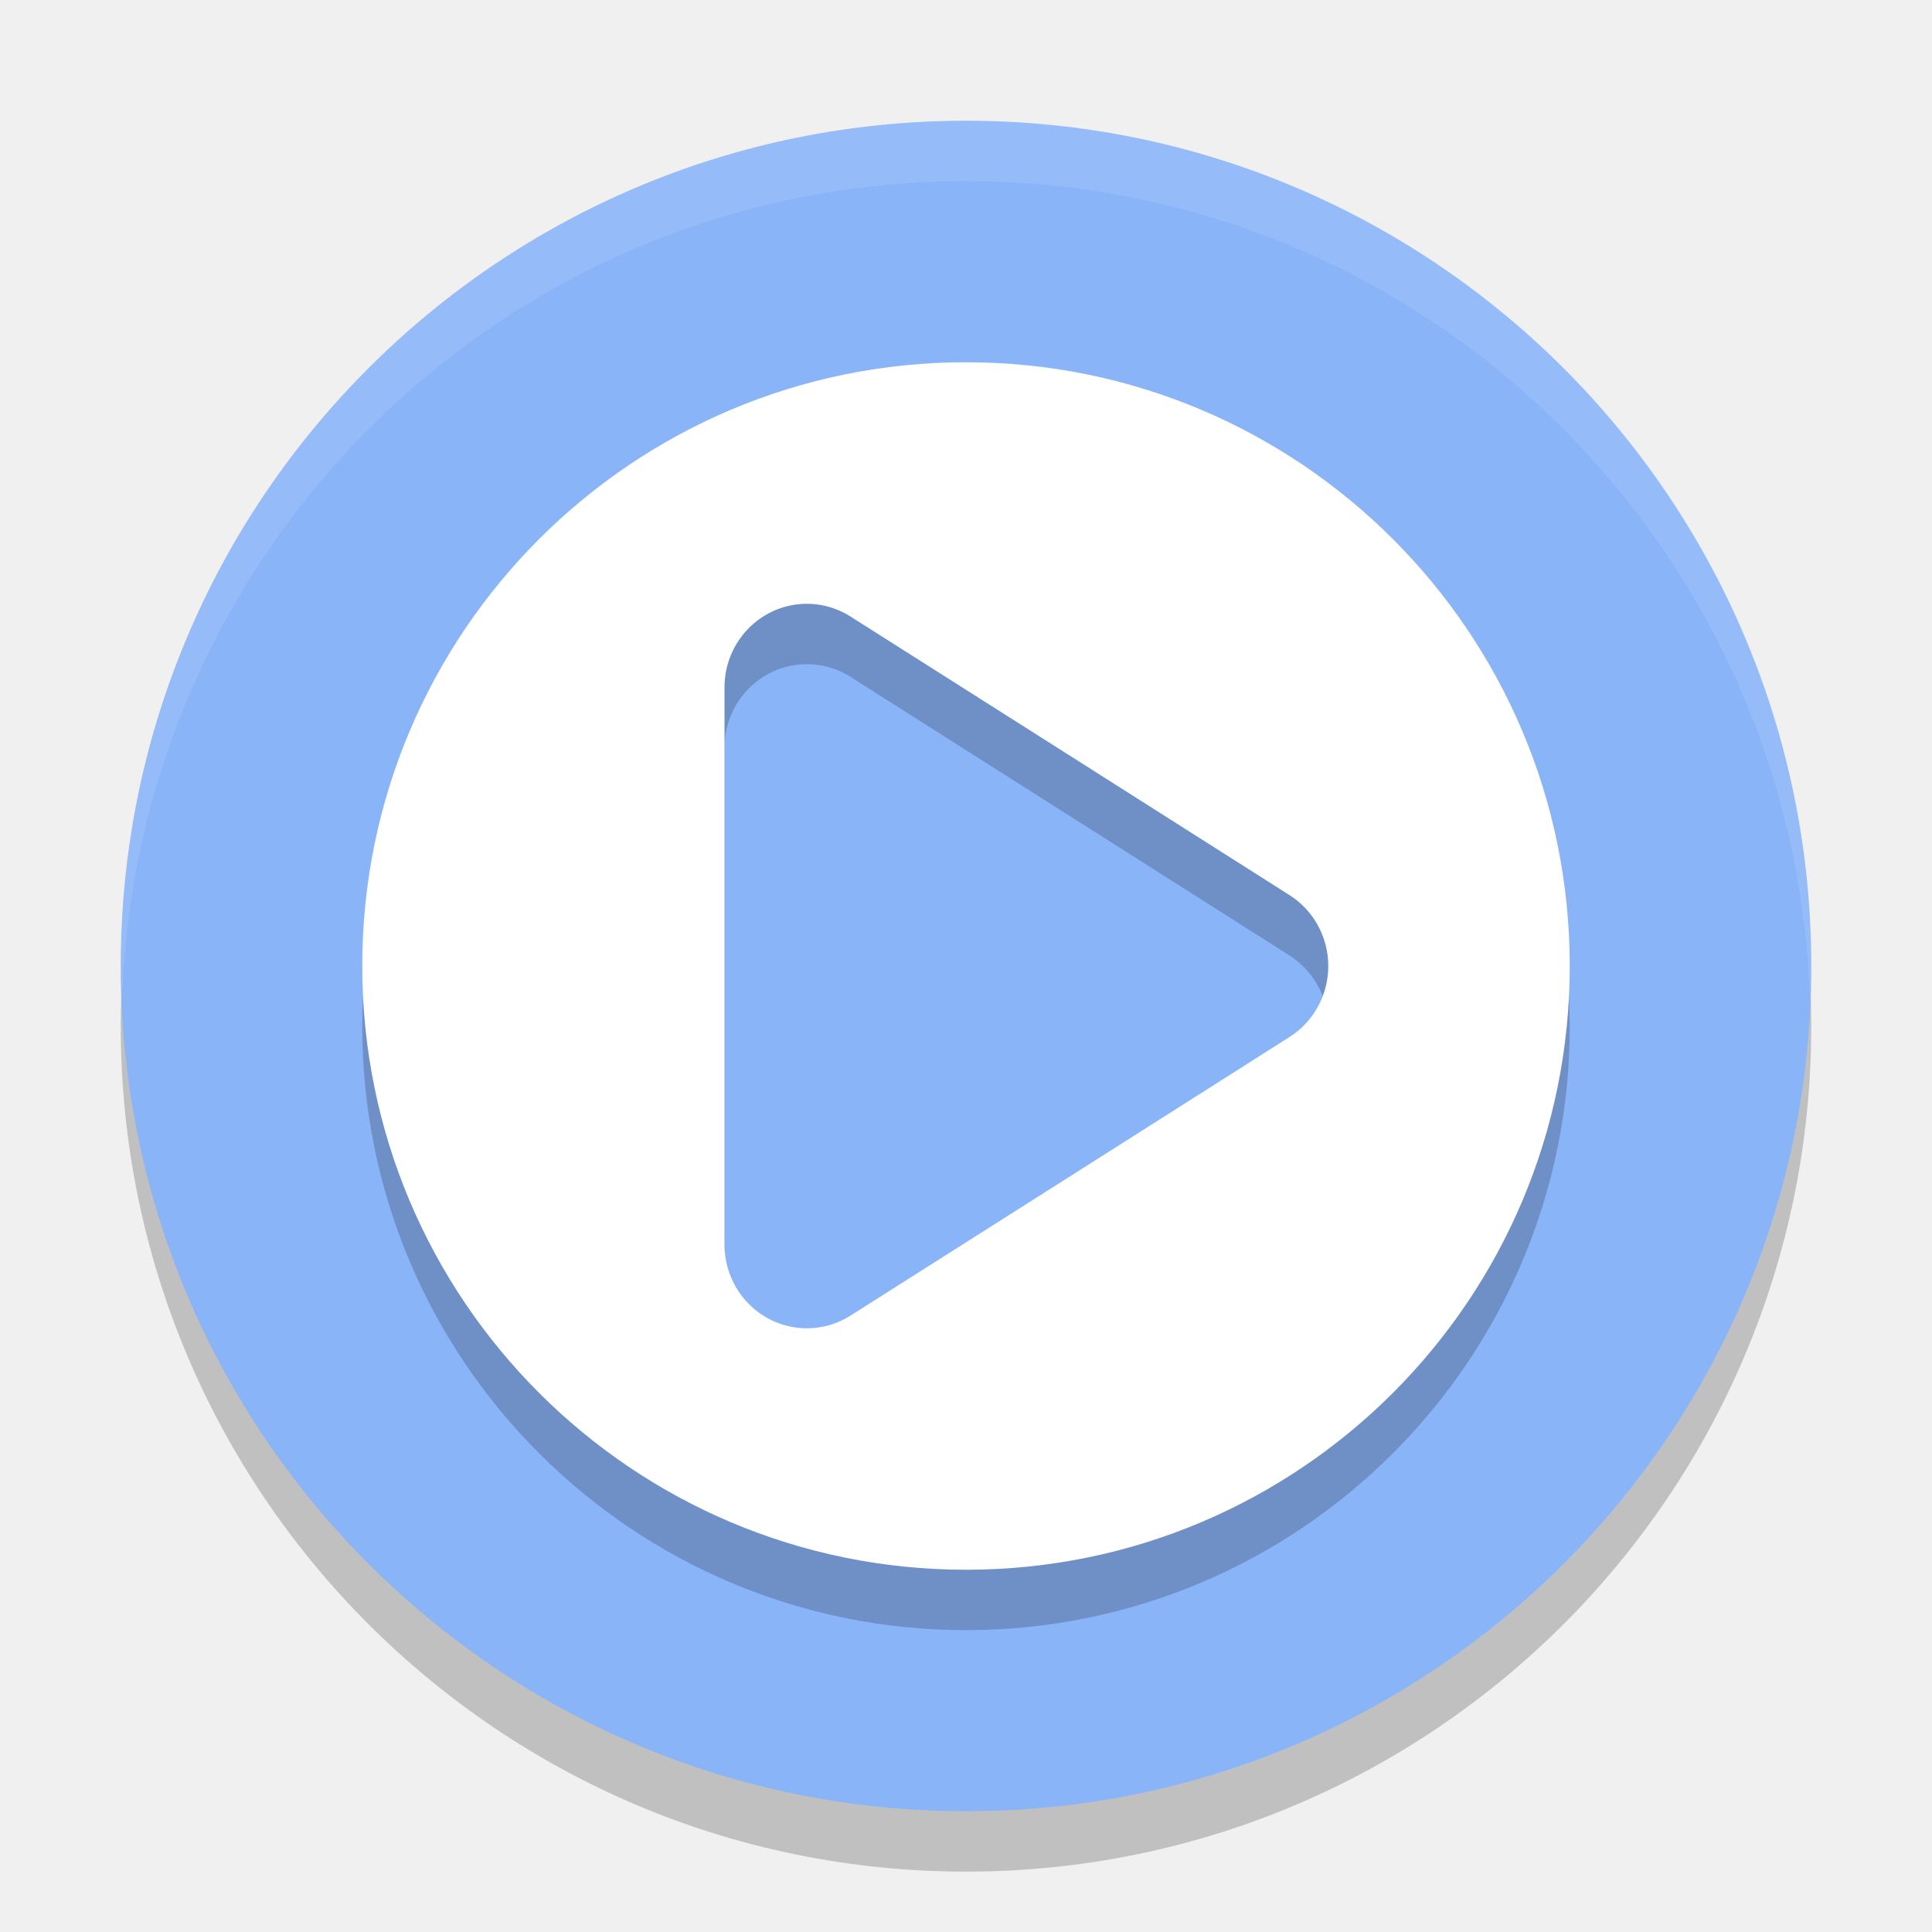
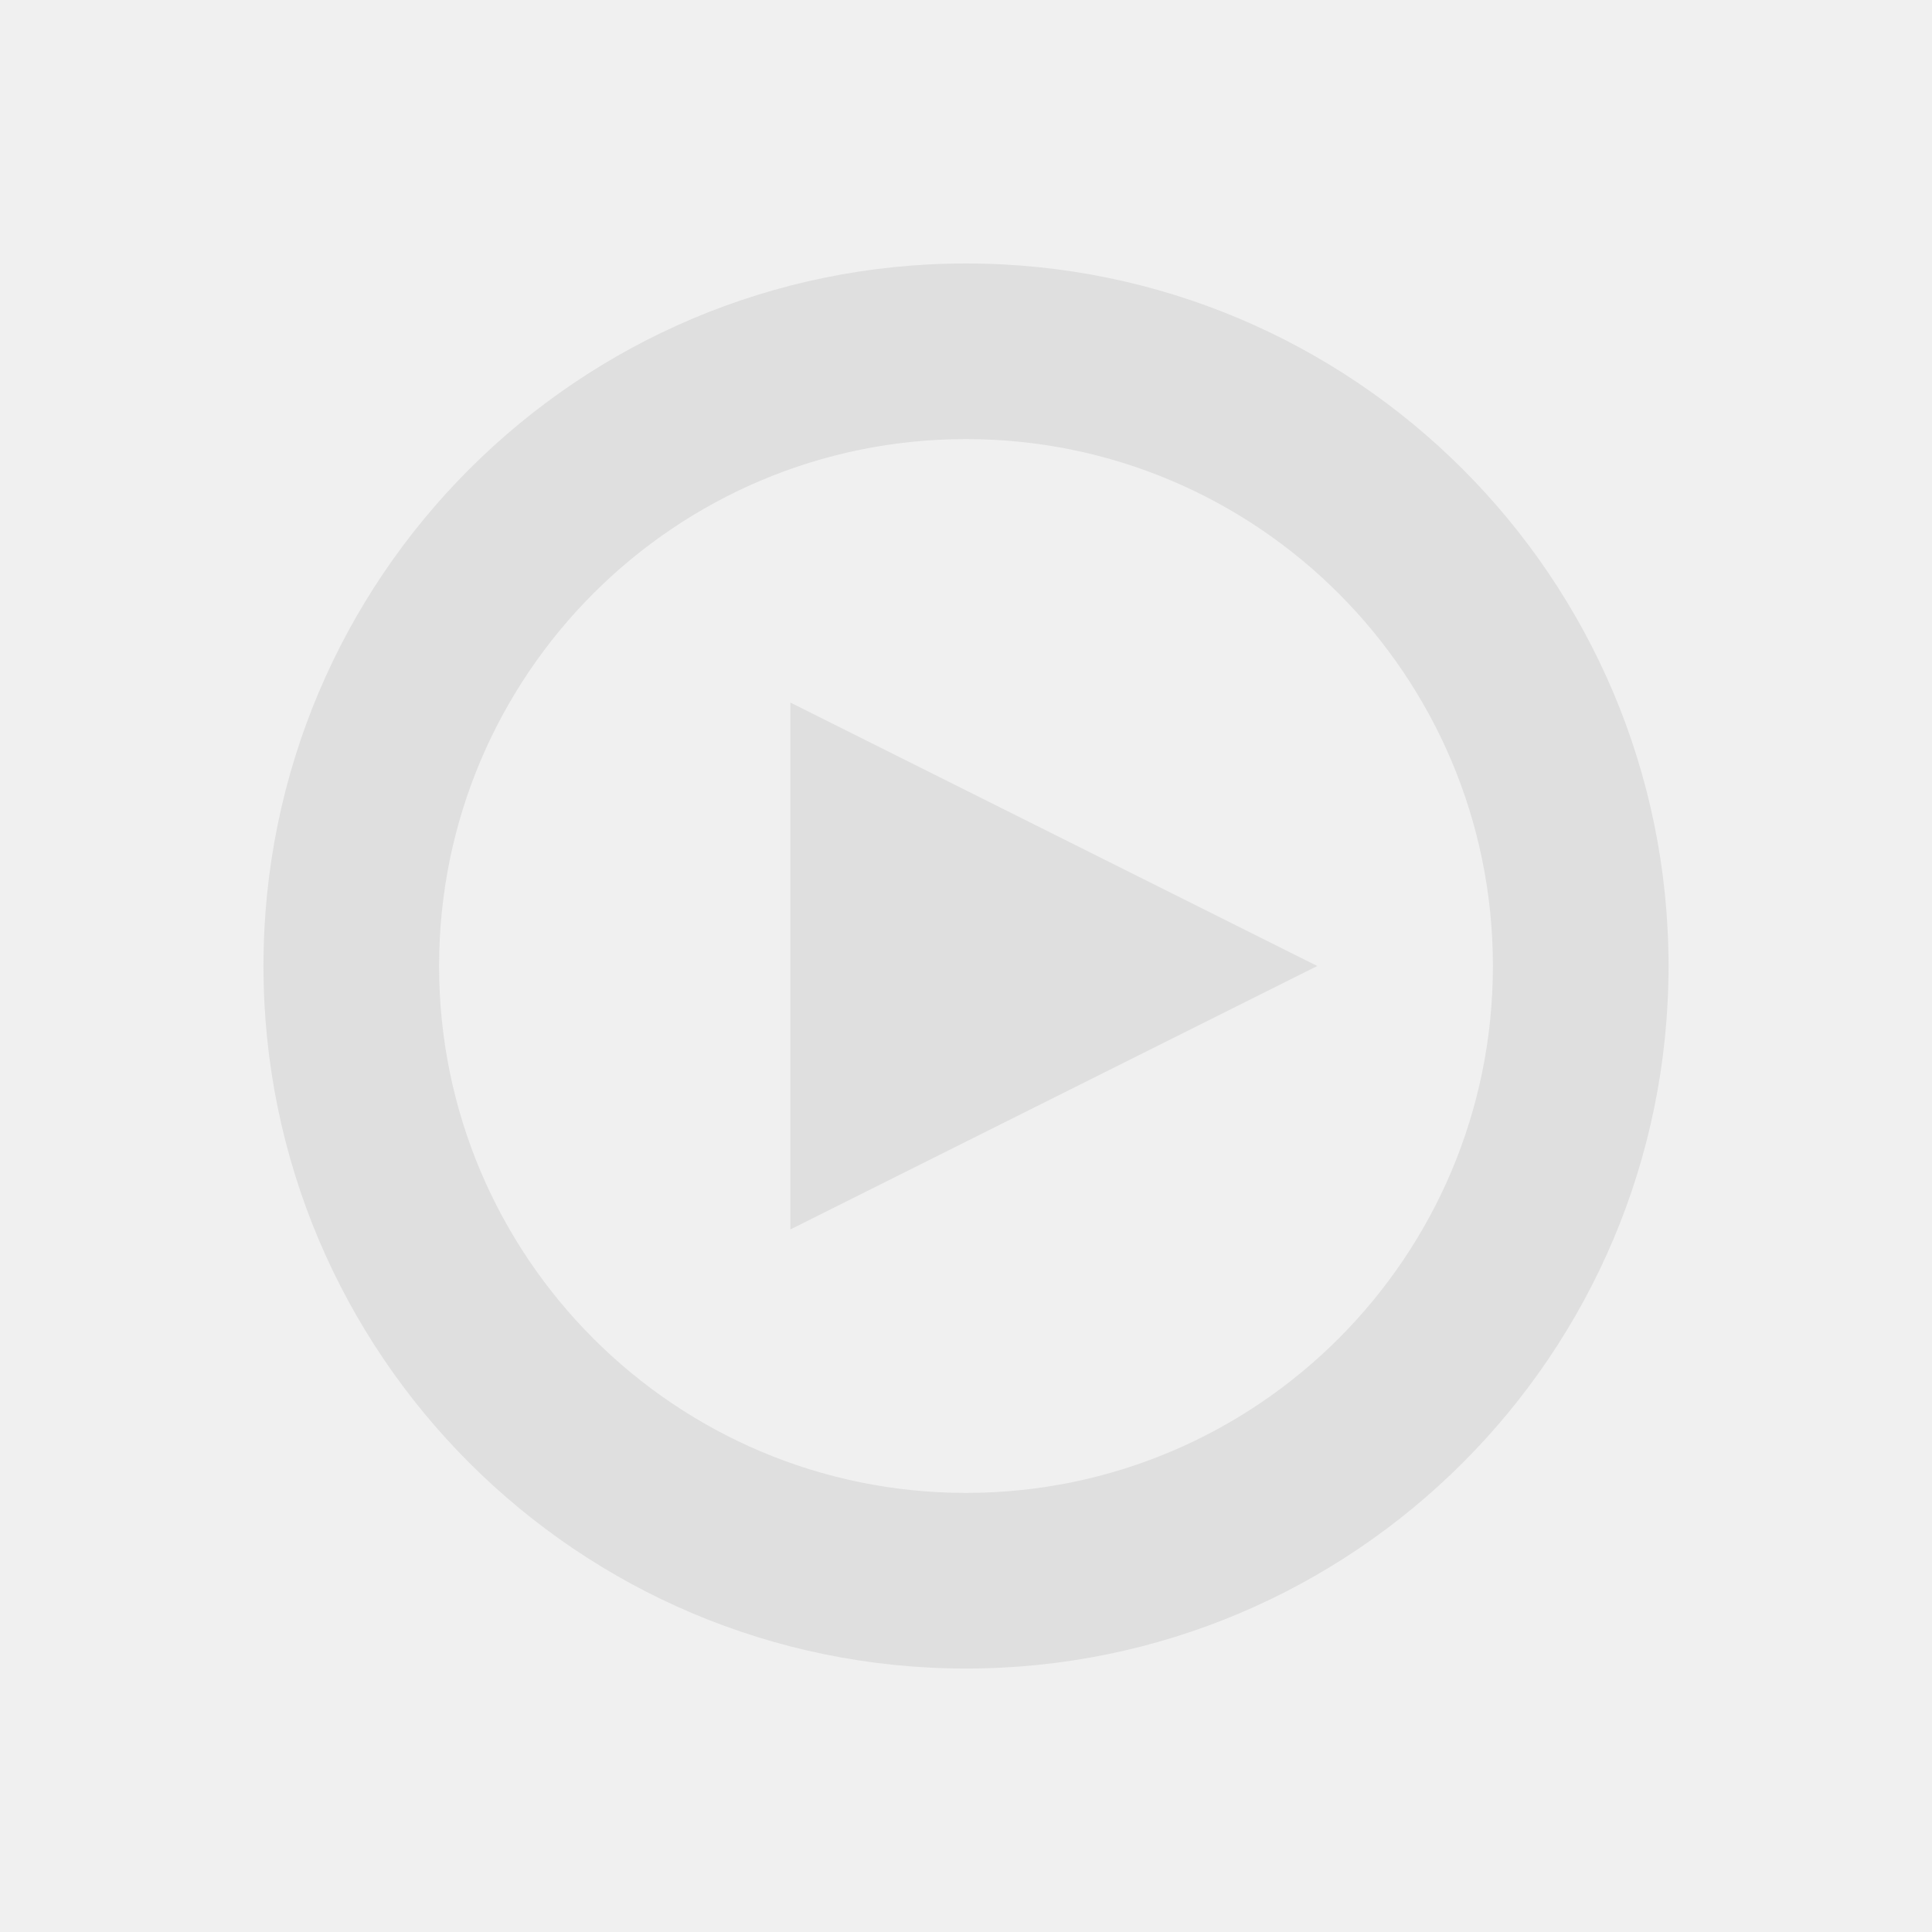
- <svg xmlns="http://www.w3.org/2000/svg" width="32" height="32" version="1.1">
-   <g id="22-22-media-playback-start" transform="translate(0,32)">
-     <rect style="opacity:0.001" width="22" height="22" x="0" y="0" />
-     <path style="fill:#dfdfdf" transform="translate(0,-32)" d="M 5 35 C 3.892 35 3 35.892 3 37 L 3 43 L 3 49 C 3 50.108 3.892 51 5 51 L 11 51 L 17 51 C 18.108 51 19 50.108 19 49 L 19 43 L 19 37 C 19 35.892 18.108 35 17 35 L 11 35 L 5 35 z M 8 39 L 16 43 L 8 47 L 8 39 z" />
+ <svg xmlns="http://www.w3.org/2000/svg" version="1.1" viewBox="0 0 22 22">
+   <defs id="materia">
+     <style id="current-color-scheme" type="text/css">
+    .ColorScheme-Background {color:#181818; } .ColorScheme-ButtonBackground { color:#343434; } .ColorScheme-Highlight { color:#4285f4; } .ColorScheme-Text { color:#dfdfdf; } .ColorScheme-ViewBackground { color:#242424; } .ColorScheme-NegativeText { color:#f44336; } .ColorScheme-PositiveText { color:#4caf50; } .ColorScheme-NeutralText { color:#ff9800; }
+   </style>
+   </defs>
+   <g id="media-playback-playing">
+     <path style="opacity:0.001" d="M 0,0 H 22 V 22 H 0 Z" />
+     <path style="fill:#dfdfdf" d="m 11,3 a 8,8 0 0 0 -8,8 8,8 0 0 0 8,8 8,8 0 0 0 8,-8 8,8 0 0 0 -8,-8 z m 0,2 a 6,6 0 0 1 6,6 6,6 0 0 1 -6,6 6,6 0 0 1 -6,-6 6,6 0 0 1 6,-6 z M 9,8 v 6 l 6,-3 z" />
  </g>
-   <g id="22-22-media-skip-forward" transform="translate(10,32)">
-     <rect style="opacity:0.001" width="22" height="22" x="22" y="0" />
-     <path style="fill:#dfdfdf" transform="translate(-10,-32)" d="M 37 35 C 35.892 35 35 35.892 35 37 L 35 43 L 35 49 C 35 50.108 35.892 51 37 51 L 43 51 L 49 51 C 50.108 51 51 50.108 51 49 L 51 43 L 51 37 C 51 35.892 50.108 35 49 35 L 43 35 L 37 35 z M 39 39 L 45 42.5 L 45 39 L 47 39 L 47 43 L 47 47 L 45 47 L 45 43.5 L 39 47 L 39 39 z" />
+   <g id="media-playback-stopped" transform="translate(24)">
+     <path style="opacity:0.001" d="m24 0h22v22h-22z" />
+     <path style="fill:#dfdfdf" transform="translate(-24)" d="M 59 3 A 8 8 0 0 0 51 11 A 8 8 0 0 0 59 19 A 8 8 0 0 0 67 11 A 8 8 0 0 0 59 3 z M 59 5 A 6 6 0 0 1 65 11 A 6 6 0 0 1 59 17 A 6 6 0 0 1 53 11 A 6 6 0 0 1 59 5 z M 56 8 L 56 14 L 62 14 L 62 8 L 56 8 z" />
  </g>
-   <g id="22-22-media-playback-pause" transform="translate(-5,8)">
-     <rect style="opacity:0.001" width="22" height="22" x="165" y="24" />
-     <path style="fill:#dfdfdf" transform="translate(5,-8)" d="M 165 35 C 163.892 35 163 35.892 163 37 L 163 43 L 163 49 C 163 50.108 163.892 51 165 51 L 171 51 L 177 51 C 178.108 51 179 50.108 179 49 L 179 43 L 179 37 C 179 35.892 178.108 35 177 35 L 171 35 L 165 35 z M 167 39 L 170 39 L 170 47 L 167 47 L 167 39 z M 172 39 L 175 39 L 175 47 L 172 47 L 172 39 z" />
+   <g id="media-playback-paused" transform="translate(48)">
+     <path style="opacity:0.001" d="m-24 0h22v22h-22z" />
+     <path style="fill:#dfdfdf" transform="translate(-48)" d="M 35 3 A 8 8 0 0 0 27 11 A 8 8 0 0 0 35 19 A 8 8 0 0 0 43 11 A 8 8 0 0 0 35 3 z M 35 5 A 6 6 0 0 1 41 11 A 6 6 0 0 1 35 17 A 6 6 0 0 1 29 11 A 6 6 0 0 1 35 5 z M 32 8 L 32 14 L 34 14 L 34 8 L 32 8 z M 36 8 L 36 14 L 38 14 L 38 8 L 36 8 z" />
  </g>
-   <g id="22-22-media-playback-stop" transform="translate(5,8)">
-     <rect style="opacity:0.001" width="22" height="22" x="187" y="24" />
-     <path style="fill:#dfdfdf" transform="translate(-5,-8)" d="M 197 35 C 195.892 35 195 35.892 195 37 L 195 43 L 195 49 C 195 50.108 195.892 51 197 51 L 203 51 L 209 51 C 210.108 51 211 50.108 211 49 L 211 43 L 211 37 C 211 35.892 210.108 35 209 35 L 203 35 L 197 35 z M 199 39 L 201 39 L 205 39 L 207 39 L 207 47 L 205 47 L 201 47 L 199 47 L 199 39 z" />
+   <g id="16-16-media-playback-pause" transform="translate(223 -26)">
+     <path style="opacity:0.001" d="m-117 48h16v16h-16z" />
+     <path style="fill:#dfdfdf" d="m-115 50v12h4v-12zm8 0v12h4v-12z" />
  </g>
-   <g id="22-22-media-record" transform="translate(102,32)">
-     <rect style="opacity:0.001" width="22" height="22" x="154" y="0" />
-     <path style="fill:#f44336" transform="translate(-102,-32)" d="M 261 35 C 259.892 35 259 35.892 259 37 L 259 43 L 259 49 C 259 50.108 259.892 51 261 51 L 267 51 L 273 51 C 274.108 51 275 50.108 275 49 L 275 43 L 275 37 C 275 35.892 274.108 35 273 35 L 267 35 L 261 35 z M 267 39 A 4 4 0 0 1 271 43 A 4 4 0 0 1 267 47 A 4 4 0 0 1 263 43 A 4 4 0 0 1 267 39 z" />
+   <g id="22-22-media-playback-pause" transform="translate(207 -43)">
+     <path style="opacity:0.001" d="m-101 43h22v22h-22z" />
+     <path style="fill:#dfdfdf" d="m-98 46v16h6v-16zm10 0v16h6v-16z" />
  </g>
-   <g id="22-22-media-eject" transform="translate(-7,8)">
-     <rect style="opacity:0.001" width="22" height="22" x="231" y="24" />
-     <path style="fill:#dfdfdf" transform="translate(7,-8)" d="M 229 35 C 227.892 35 227 35.892 227 37 L 227 43 L 227 49 C 227 50.108 227.892 51 229 51 L 235 51 L 241 51 C 242.108 51 243 50.108 243 49 L 243 43 L 243 37 C 243 35.892 242.108 35 241 35 L 235 35 L 229 35 z M 235 38 L 239 42 L 239 43 L 231 43 L 231 42 L 235 38 z M 231 45 L 239 45 L 239 47 L 231 47 L 231 45 z" />
+   <g id="media-playback-pause" transform="translate(178 -66)">
+     <path style="opacity:0.001" d="m-72 34h32v32h-32z" />
+     <path style="fill:#dfdfdf" d="m-68 38v24h9v-24zm15 0v24h9v-24z" />
  </g>
-   <g id="22-22-media-seek-forward" transform="translate(74,32)">
-     <rect style="opacity:0.001" width="22" height="22" x="22" y="0" />
-     <path style="fill:#dfdfdf" transform="translate(-74,-32)" d="M 101 35 C 99.892 35 99 35.892 99 37 L 99 43 L 99 49 C 99 50.108 99.892 51 101 51 L 107 51 L 113 51 C 114.108 51 115 50.108 115 49 L 115 43 L 115 37 C 115 35.892 114.108 35 113 35 L 107 35 L 101 35 z M 102 39 L 107 42 L 107 39 L 113 43 L 107 47 L 107 44 L 102 47 L 102 43 L 102 39 z" />
+   <g id="media-playback-start" transform="translate(24 -68)">
+     <path style="opacity:0.001" d="m48 36h32v32h-32z" />
+     <path style="fill:#dfdfdf" d="m52 40v24l24-12z" />
  </g>
-   <g id="22-22-media-skip-backward" transform="matrix(-1,0,0,1,108,32)">
-     <rect style="opacity:0.001" width="22" height="22" x="22" y="0" />
-     <path style="fill:#dfdfdf" transform="matrix(-1,0,0,1,108,-32)" d="M 69 35 C 67.892 35 67 35.892 67 37 L 67 43 L 67 49 C 67 50.108 67.892 51 69 51 L 75 51 L 81 51 C 82.108 51 83 50.108 83 49 L 83 43 L 83 37 C 83 35.892 82.108 35 81 35 L 75 35 L 69 35 z M 71 39 L 73 39 L 73 42.5 L 79 39 L 79 47 L 73 43.5 L 73 47 L 71 47 L 71 43 L 71 39 z" />
+   <g id="22-22-media-playback-start" transform="translate(48 -46)">
+     <path style="opacity:0.001" d="m24 46h22v22h-22z" />
+     <path style="fill:#dfdfdf" d="m27 49v16l16-8z" />
  </g>
-   <g id="22-22-media-seek-backward" transform="matrix(-1,0,0,1,172,32)">
-     <rect style="opacity:0.001" width="22" height="22" x="22" y="0" />
-     <path style="fill:#dfdfdf" transform="matrix(-1,0,0,1,172,-32)" d="M 133 35 C 131.892 35 131 35.892 131 37 L 131 43 L 131 49 C 131 50.108 131.892 51 133 51 L 139 51 L 145 51 C 146.108 51 147 50.108 147 49 L 147 43 L 147 37 C 147 35.892 146.108 35 145 35 L 139 35 L 133 35 z M 139 39 L 139 42 L 144 39 L 144 43 L 144 47 L 139 44 L 139 47 L 133 43 L 139 39 z" />
+   <g id="16-16-media-playback-start" transform="translate(66 -30)">
+     <path style="opacity:0.001" d="m6 52h16v16h-16z" />
+     <path style="fill:#dfdfdf" d="m8 54v12l12-6z" />
  </g>
-   <g id="22-22-media-playback-playing" transform="translate(0,54)">
-     <rect style="opacity:0.001" width="22" height="22" x="0" y="0" />
-     <path style="fill:#dfdfdf" transform="translate(0,-54)" d="M 5 57 C 3.892 57 3 57.892 3 59 L 3 65 L 3 71 C 3 72.108 3.892 73 5 73 L 11 73 L 17 73 C 18.108 73 19 72.108 19 71 L 19 65 L 19 59 C 19 57.892 18.108 57 17 57 L 11 57 L 5 57 z M 8 61 L 16 65 L 8 69 L 8 61 z" />
+   <g id="16-16-media-playback-stop" transform="translate(254 -86)">
+     <path style="opacity:0.001" d="m-114 108h16v16h-16z" />
+     <path style="fill:#dfdfdf" d="m-112 110h12v12h-12z" />
  </g>
-   <g id="22-22-media-playback-paused" transform="translate(-5,30)">
-     <rect style="opacity:0.001" width="22" height="22" x="165" y="24" />
-     <path style="fill:#dfdfdf" transform="translate(5,-30)" d="M 165 57 C 163.892 57 163 57.892 163 59 L 163 65 L 163 71 C 163 72.108 163.892 73 165 73 L 171 73 L 177 73 C 178.108 73 179 72.108 179 71 L 179 65 L 179 59 C 179 57.892 178.108 57 177 57 L 171 57 L 165 57 z M 167 61 L 170 61 L 170 69 L 167 69 L 167 61 z M 172 61 L 175 61 L 175 69 L 172 69 L 172 61 z" />
+   <g id="22-22-media-playback-stop" transform="translate(236 -102)">
+     <path style="opacity:0.001" d="m-96 102h22v22h-22z" />
+     <path style="fill:#dfdfdf" d="m-93 105h16v16h-16z" />
  </g>
-   <g id="22-22-media-playback-stopped" transform="translate(5,30)">
-     <rect style="opacity:0.001" width="22" height="22" x="187" y="24" />
-     <path style="fill:#dfdfdf" transform="translate(-5,-30)" d="M 197 57 C 195.892 57 195 57.892 195 59 L 195 65 L 195 71 C 195 72.108 195.892 73 197 73 L 203 73 L 209 73 C 210.108 73 211 72.108 211 71 L 211 65 L 211 59 C 211 57.892 210.108 57 209 57 L 203 57 L 197 57 z M 199 61 L 201 61 L 205 61 L 207 61 L 207 69 L 205 69 L 201 69 L 199 69 L 199 61 z" />
+   <g id="media-playback-stop" transform="translate(212 -124)">
+     <path style="opacity:0.001" d="m-72 92h32v32h-32z" />
+     <path style="fill:#dfdfdf" d="m-68 96h24v24h-24z" />
  </g>
-   <g id="media-playback-start">
-     <rect style="opacity:0.001" width="32" height="32" x="0" y="0" />
-     <path style="opacity:0.2" d="M 16,3 C 8.268,3 2,9.268 2,17 2,24.732 8.268,31 16,31 23.732,31 30,24.732 30,17 30,9.268 23.732,3 16,3 Z" />
-     <path style="fill:#8ab4f8" d="M 16,2 C 8.268,2 2,8.268 2,16 2,23.732 8.268,30 16,30 23.732,30 30,23.732 30,16 30,8.268 23.732,2 16,2 Z" />
-     <path style="opacity:0.2" d="M 16,7 A 10,10 0 0 0 6,17 10,10 0 0 0 16,27 10,10 0 0 0 26,17 10,10 0 0 0 16,7 Z m -2.693,4.002 a 1.364,1.385 0 0 1 0.779,0.209 l 3.637,2.307 3.637,2.309 a 1.364,1.385 0 0 1 0,2.348 l -3.637,2.309 -3.637,2.307 A 1.364,1.385 0 0 1 12,21.615 v -9.23 a 1.364,1.385 0 0 1 1.307,-1.383 z" />
-     <path style="fill:#ffffff" d="M 16,6 A 10,10 0 0 0 6,16 10,10 0 0 0 16,26 10,10 0 0 0 26,16 10,10 0 0 0 16,6 Z m -2.693,4.002 a 1.364,1.385 0 0 1 0.779,0.209 l 3.637,2.307 3.637,2.309 a 1.364,1.385 0 0 1 0,2.348 l -3.637,2.309 -3.637,2.307 A 1.364,1.385 0 0 1 12,20.615 v -9.23 a 1.364,1.385 0 0 1 1.307,-1.383 z" />
-     <path style="opacity:0.1;fill:#ffffff" d="M 16,2 C 8.268,2 2,8.268 2,16 2,16.169 2.019,16.333 2.025,16.5 2.291,9.002 8.437,3 16,3 23.563,3 29.709,9.002 29.975,16.5 29.981,16.333 30,16.169 30,16 30,8.268 23.732,2 16,2 Z" />
+   <g id="media-record" transform="translate(184 -160)">
+     <path style="opacity:0.001" d="m-10 128h32v32h-32z" />
+     <path style="fill:#f44336" d="m18 144a12 12 0 0 1 -12 12 12 12 0 0 1 -12-12 12 12 0 0 1 12-12 12 12 0 0 1 12 12z" />
  </g>
-   <g id="media-playback-pause" transform="translate(160)">
-     <rect style="opacity:0.001" width="32" height="32" x="0" y="0" />
-     <path style="opacity:0.2" d="M 16,3 C 8.268,3 2,9.268 2,17 2,24.732 8.268,31 16,31 23.732,31 30,24.732 30,17 30,9.268 23.732,3 16,3 Z" />
-     <path style="fill:#8ab4f8" d="M 16,2 C 8.268,2 2,8.268 2,16 2,23.732 8.268,30 16,30 23.732,30 30,23.732 30,16 30,8.268 23.732,2 16,2 Z" />
-     <path style="opacity:0.2" d="M 16,7 C 10.477,7 6,11.477 6,17 6,22.523 10.477,27 16,27 21.523,27 26,22.523 26,17 26,11.477 21.523,7 16,7 Z m -3.5,5 c 0.831,0 1.5,0.669 1.5,1.5 v 7 C 14,21.331 13.331,22 12.5,22 11.669,22 11,21.331 11,20.5 v -7 C 11,12.669 11.669,12 12.5,12 Z m 7,0 c 0.831,0 1.5,0.669 1.5,1.5 v 7 C 21,21.331 20.331,22 19.5,22 18.669,22 18,21.331 18,20.5 v -7 C 18,12.669 18.669,12 19.5,12 Z" />
-     <path style="fill:#ffffff" d="M 16,6 C 10.477,6 6,10.477 6,16 6,21.523 10.477,26 16,26 21.523,26 26,21.523 26,16 26,10.477 21.523,6 16,6 Z m -3.5,5 c 0.831,0 1.5,0.669 1.5,1.5 v 7 C 14,20.331 13.331,21 12.5,21 11.669,21 11,20.331 11,19.5 v -7 C 11,11.669 11.669,11 12.5,11 Z m 7,0 c 0.831,0 1.5,0.669 1.5,1.5 v 7 C 21,20.331 20.331,21 19.5,21 18.669,21 18,20.331 18,19.5 v -7 C 18,11.669 18.669,11 19.5,11 Z" />
-     <path style="opacity:0.1;fill:#ffffff" d="M 16,2 C 8.268,2 2,8.268 2,16 2,16.169 2.019,16.333 2.025,16.5 2.291,9.002 8.437,3 16,3 23.563,3 29.709,9.002 29.975,16.5 29.981,16.333 30,16.169 30,16 30,8.268 23.732,2 16,2 Z" />
+   <g id="16-16-media-record" transform="translate(226 -122)">
+     <path style="opacity:0.001" d="m-52 144h16v16h-16z" />
+     <path style="fill:#f44336" d="m-38 152a6 6 0 0 1 -6 6 6 6 0 0 1 -6-6 6 6 0 0 1 6-6 6 6 0 0 1 6 6z" />
  </g>
-   <g id="media-playback-stop" transform="translate(192)">
-     <rect style="opacity:0.001" width="32" height="32" x="0" y="0" />
-     <path style="opacity:0.2" d="M 16,3 C 8.268,3 2,9.268 2,17 2,24.732 8.268,31 16,31 23.732,31 30,24.732 30,17 30,9.268 23.732,3 16,3 Z" />
-     <path style="fill:#8ab4f8" d="M 16,2 C 8.268,2 2,8.268 2,16 2,23.732 8.268,30 16,30 23.732,30 30,23.732 30,16 30,8.268 23.732,2 16,2 Z" />
-     <path style="opacity:0.2" d="M 16,7 A 10,10 0 0 0 6,17 10,10 0 0 0 16,27 10,10 0 0 0 26,17 10,10 0 0 0 16,7 Z m -4,5 h 1 7 c 0.554,0 1,0.446 1,1 v 4 4 c 0,0.554 -0.446,1 -1,1 h -7 -1 c -0.554,0 -1,-0.446 -1,-1 v -8 c 0,-0.554 0.446,-1 1,-1 z" />
-     <path style="fill:#ffffff" d="M 16,6 A 10,10 0 0 0 6,16 10,10 0 0 0 16,26 10,10 0 0 0 26,16 10,10 0 0 0 16,6 Z m -4,5 h 1 7 c 0.554,0 1,0.446 1,1 v 4 4 c 0,0.554 -0.446,1 -1,1 h -7 -1 c -0.554,0 -1,-0.446 -1,-1 v -8 c 0,-0.554 0.446,-1 1,-1 z" />
-     <path style="opacity:0.1;fill:#ffffff" d="M 16,2 C 8.268,2 2,8.268 2,16 2,16.169 2.019,16.333 2.025,16.5 2.291,9.002 8.437,3 16,3 23.563,3 29.709,9.002 29.975,16.5 29.981,16.333 30,16.169 30,16 30,8.268 23.732,2 16,2 Z" />
+   <g id="22-22-media-record" transform="translate(208 -138)">
+     <path style="opacity:0.001" d="m-34 138h22v22h-22z" />
+     <path style="fill:#f44336" d="m-15 149a8 8 0 0 1 -8 8 8 8 0 0 1 -8-8 8 8 0 0 1 8-8 8 8 0 0 1 8 8z" />
  </g>
-   <g id="media-skip-forward" transform="translate(32)">
-     <rect style="opacity:0.001" width="32" height="32" x="0" y="0" />
-     <path style="opacity:0.2" d="M 16,3 C 8.268,3 2,9.268 2,17 2,24.732 8.268,31 16,31 23.732,31 30,24.732 30,17 30,9.268 23.732,3 16,3 Z" />
-     <path style="fill:#8ab4f8" d="M 16,2 C 8.268,2 2,8.268 2,16 2,23.732 8.268,30 16,30 23.732,30 30,23.732 30,16 30,8.268 23.732,2 16,2 Z" />
-     <path style="opacity:0.2" d="M 16,7 C 10.477,7 6,11.477 6,17 6,22.523 10.477,27 16,27 21.523,27 26,22.523 26,17 26,11.477 21.523,7 16,7 Z m 5,4 c 0.554,0 1,0.446 1,1 v 10 c 0,0.554 -0.446,1 -1,1 -0.554,0 -1,-0.446 -1,-1 v -3.598 l -3.277,2.08 -3.637,2.307 C 12.178,23.364 11.001,22.702 11,21.615 v -9.23 c 4.54e-4,-0.742 0.577,-1.352 1.307,-1.383 0.275,-0.012 0.546,0.061 0.779,0.209 l 3.637,2.307 L 20,15.598 V 12 c 0,-0.554 0.446,-1 1,-1 z" />
-     <path style="fill:#ffffff" d="M 16,6 C 10.477,6 6,10.477 6,16 6,21.523 10.477,26 16,26 21.523,26 26,21.523 26,16 26,10.477 21.523,6 16,6 Z m 5,4 c 0.554,0 1,0.446 1,1 v 10 c 0,0.554 -0.446,1 -1,1 -0.554,0 -1,-0.446 -1,-1 v -3.598 l -3.277,2.08 -3.637,2.307 C 12.178,22.364 11.001,21.702 11,20.615 v -9.23 c 4.54e-4,-0.742 0.577,-1.352 1.307,-1.383 0.275,-0.012 0.546,0.061 0.779,0.209 l 3.637,2.307 L 20,14.598 V 11 c 0,-0.554 0.446,-1 1,-1 z" />
-     <path style="opacity:0.1;fill:#ffffff" d="M 16,2 C 8.268,2 2,8.268 2,16 2,16.169 2.019,16.333 2.025,16.5 2.291,9.002 8.437,3 16,3 23.563,3 29.709,9.002 29.975,16.5 29.981,16.333 30,16.169 30,16 30,8.268 23.732,2 16,2 Z" />
+   <g id="16-16-media-eject" transform="translate(286 -224)">
+     <path style="opacity:0.001" d="m58 246h16v16h-16z" />
+     <path style="fill:#dfdfdf" d="m66 248-6 8h12zm-6 10v2h12v-2z" />
  </g>
-   <g id="media-skip-backward" transform="matrix(-1,0,0,1,96,0)">
-     <rect style="opacity:0.001" width="32" height="32" x="0" y="0" />
-     <path style="opacity:0.2" d="M 16,3 C 8.268,3 2,9.268 2,17 2,24.732 8.268,31 16,31 23.732,31 30,24.732 30,17 30,9.268 23.732,3 16,3 Z" />
-     <path style="fill:#8ab4f8" d="M 16,2 C 8.268,2 2,8.268 2,16 2,23.732 8.268,30 16,30 23.732,30 30,23.732 30,16 30,8.268 23.732,2 16,2 Z" />
-     <path style="opacity:0.2" d="M 16,7 C 10.477,7 6,11.477 6,17 6,22.523 10.477,27 16,27 21.523,27 26,22.523 26,17 26,11.477 21.523,7 16,7 Z m 5,4 c 0.554,0 1,0.446 1,1 v 10 c 0,0.554 -0.446,1 -1,1 -0.554,0 -1,-0.446 -1,-1 v -3.598 l -3.277,2.08 -3.637,2.307 C 12.178,23.364 11.001,22.702 11,21.615 v -9.23 c 4.54e-4,-0.742 0.577,-1.352 1.307,-1.383 0.275,-0.012 0.546,0.061 0.779,0.209 l 3.637,2.307 L 20,15.598 V 12 c 0,-0.554 0.446,-1 1,-1 z" />
-     <path style="fill:#ffffff" d="M 16,6 C 10.477,6 6,10.477 6,16 6,21.523 10.477,26 16,26 21.523,26 26,21.523 26,16 26,10.477 21.523,6 16,6 Z m 5,4 c 0.554,0 1,0.446 1,1 v 10 c 0,0.554 -0.446,1 -1,1 -0.554,0 -1,-0.446 -1,-1 v -3.598 l -3.277,2.08 -3.637,2.307 C 12.178,22.364 11.001,21.702 11,20.615 v -9.23 c 4.54e-4,-0.742 0.577,-1.352 1.307,-1.383 0.275,-0.012 0.546,0.061 0.779,0.209 l 3.637,2.307 L 20,14.598 V 11 c 0,-0.554 0.446,-1 1,-1 z" />
-     <path style="opacity:0.1;fill:#ffffff" d="M 16,2 C 8.268,2 2,8.268 2,16 2,16.169 2.019,16.333 2.025,16.5 2.291,9.002 8.437,3 16,3 23.563,3 29.709,9.002 29.975,16.5 29.981,16.333 30,16.169 30,16 30,8.268 23.732,2 16,2 Z" />
+   <g id="22-22-media-eject" transform="translate(268 -240)">
+     <path style="opacity:0.001" d="m76 240h22v22h-22z" />
+     <path style="fill:#dfdfdf" transform="translate(-268,240)" d="M 355 3 L 347 14 L 363 14 L 355 3 z M 347 16 L 347 19 L 363 19 L 363 16 L 347 16 z" />
  </g>
-   <g id="media-seek-forward" transform="translate(96)">
-     <rect style="opacity:0.001" width="32" height="32" x="0" y="0" />
-     <path style="opacity:0.2" d="M 16,3 C 8.268,3 2,9.268 2,17 2,24.732 8.268,31 16,31 23.732,31 30,24.732 30,17 30,9.268 23.732,3 16,3 Z" />
-     <path style="fill:#8ab4f8" d="M 16,2 C 8.268,2 2,8.268 2,16 2,23.732 8.268,30 16,30 23.732,30 30,23.732 30,16 30,8.268 23.732,2 16,2 Z" />
-     <path style="opacity:0.2" d="M 16,7 A 10,10 0 0 0 6,17 10,10 0 0 0 16,27 10,10 0 0 0 26,17 10,10 0 0 0 16,7 Z m -4.984,5.004 a 1.091,1.154 0 0 1 0.029,0 1.091,1.154 0 0 1 0.623,0.174 L 14.578,14.1 16,15.039 V 13.156 a 1.091,1.154 0 0 1 1.045,-1.152 1.091,1.154 0 0 1 0.623,0.174 l 2.91,1.922 2.91,1.924 a 1.091,1.154 0 0 1 0,1.957 l -2.91,1.924 -2.91,1.922 A 1.091,1.154 0 0 1 16,20.848 v -1.883 l -1.422,0.939 -2.91,1.922 A 1.091,1.154 0 0 1 10,20.848 V 13.156 a 1.091,1.154 0 0 1 1.016,-1.152 z" />
-     <path style="fill:#ffffff" d="M 16,6 A 10,10 0 0 0 6,16 10,10 0 0 0 16,26 10,10 0 0 0 26,16 10,10 0 0 0 16,6 Z m -4.984,5.004 a 1.091,1.154 0 0 1 0.029,0 1.091,1.154 0 0 1 0.623,0.174 L 14.578,13.1 16,14.039 V 12.156 a 1.091,1.154 0 0 1 1.045,-1.152 1.091,1.154 0 0 1 0.623,0.174 l 2.91,1.922 2.91,1.924 a 1.091,1.154 0 0 1 0,1.957 l -2.91,1.924 -2.91,1.922 A 1.091,1.154 0 0 1 16,19.848 v -1.883 l -1.422,0.939 -2.91,1.922 A 1.091,1.154 0 0 1 10,19.848 V 12.156 a 1.091,1.154 0 0 1 1.016,-1.152 z" />
-     <path style="opacity:0.1;fill:#ffffff" d="M 16,2 C 8.268,2 2,8.268 2,16 2,16.169 2.019,16.333 2.025,16.5 2.291,9.002 8.437,3 16,3 23.563,3 29.709,9.002 29.975,16.5 29.981,16.333 30,16.169 30,16 30,8.268 23.732,2 16,2 Z" />
+   <g id="media-eject" transform="translate(244 -262)">
+     <path style="opacity:0.001" d="m100 230h32v32h-32z" />
+     <path style="fill:#dfdfdf" transform="translate(-244,262)" d="M 360 -28 L 348 -11 L 372 -11 L 360 -28 z M 348 -8 L 348 -4 L 372 -4 L 372 -8 L 348 -8 z" />
  </g>
-   <g id="media-seek-backward" transform="matrix(-1,0,0,1,160,0)">
-     <rect style="opacity:0.001" width="32" height="32" x="0" y="0" />
-     <path style="opacity:0.2" d="M 16,3 C 8.268,3 2,9.268 2,17 2,24.732 8.268,31 16,31 23.732,31 30,24.732 30,17 30,9.268 23.732,3 16,3 Z" />
-     <path style="fill:#8ab4f8" d="M 16,2 C 8.268,2 2,8.268 2,16 2,23.732 8.268,30 16,30 23.732,30 30,23.732 30,16 30,8.268 23.732,2 16,2 Z" />
-     <path style="opacity:0.2" d="M 16,7 A 10,10 0 0 0 6,17 10,10 0 0 0 16,27 10,10 0 0 0 26,17 10,10 0 0 0 16,7 Z m -4.984,5.004 a 1.091,1.154 0 0 1 0.029,0 1.091,1.154 0 0 1 0.623,0.174 L 14.578,14.1 16,15.039 V 13.156 a 1.091,1.154 0 0 1 1.045,-1.152 1.091,1.154 0 0 1 0.623,0.174 l 2.91,1.922 2.91,1.924 a 1.091,1.154 0 0 1 0,1.957 l -2.91,1.924 -2.91,1.922 A 1.091,1.154 0 0 1 16,20.848 v -1.883 l -1.422,0.939 -2.91,1.922 A 1.091,1.154 0 0 1 10,20.848 V 13.156 a 1.091,1.154 0 0 1 1.016,-1.152 z" />
-     <path style="fill:#ffffff" d="M 16,6 A 10,10 0 0 0 6,16 10,10 0 0 0 16,26 10,10 0 0 0 26,16 10,10 0 0 0 16,6 Z m -4.984,5.004 a 1.091,1.154 0 0 1 0.029,0 1.091,1.154 0 0 1 0.623,0.174 L 14.578,13.1 16,14.039 V 12.156 a 1.091,1.154 0 0 1 1.045,-1.152 1.091,1.154 0 0 1 0.623,0.174 l 2.91,1.922 2.91,1.924 a 1.091,1.154 0 0 1 0,1.957 l -2.91,1.924 -2.91,1.922 A 1.091,1.154 0 0 1 16,19.848 v -1.883 l -1.422,0.939 -2.91,1.922 A 1.091,1.154 0 0 1 10,19.848 V 12.156 a 1.091,1.154 0 0 1 1.016,-1.152 z" />
-     <path style="opacity:0.1;fill:#ffffff" d="M 16,2 C 8.268,2 2,8.268 2,16 2,16.169 2.019,16.333 2.025,16.5 2.291,9.002 8.437,3 16,3 23.563,3 29.709,9.002 29.975,16.5 29.981,16.333 30,16.169 30,16 30,8.268 23.732,2 16,2 Z" />
+   <g id="16-16-media-skip-forward" transform="translate(60 -104)">
+     <path style="opacity:0.001" d="m250 126h16v16h-16z" />
+     <path style="fill:#dfdfdf" d="m 257,128 v 12 l 6,-6 z m 6,6 v 6 h 3 v -12 h -3 z m -12,-6 v 12 l 6,-6 z" />
  </g>
-   <g id="media-record" transform="translate(256)">
-     <rect style="opacity:0.001" width="32" height="32" x="0" y="0" />
-     <path style="opacity:0.2" d="M 16,3 C 8.268,3 2,9.268 2,17 2,24.732 8.268,31 16,31 23.732,31 30,24.732 30,17 30,9.268 23.732,3 16,3 Z" />
-     <path style="fill:#8ab4f8" d="M 16,2 C 8.268,2 2,8.268 2,16 2,23.732 8.268,30 16,30 23.732,30 30,23.732 30,16 30,8.268 23.732,2 16,2 Z" />
-     <path style="fill:#ffffff" d="M 16,6 A 10,10 0 0 0 6,16 10,10 0 0 0 16,26 10,10 0 0 0 26,16 10,10 0 0 0 16,6 Z" />
-     <path style="opacity:0.1;fill:#ffffff" d="M 16,2 C 8.268,2 2,8.268 2,16 2,16.169 2.019,16.333 2.025,16.5 2.291,9.002 8.437,3 16,3 23.563,3 29.709,9.002 29.975,16.5 29.981,16.333 30,16.169 30,16 30,8.268 23.732,2 16,2 Z" />
-     <circle style="fill:#ff4b4b" cx="16" cy="16" r="5" />
+   <g id="22-22-media-skip-forward" transform="translate(310)">
+     <path style="opacity:0.001" d="m0 0h22v22h-22z" />
+     <path style="fill:#dfdfdf" d="m 1,3 v 16 l 9,-8 z m 9,8 v 8 l 9,-8 -9,-8 z m 9,0 v 8 h 3 V 3 h -3 z" />
  </g>
-   <g id="media-eject" transform="translate(224)">
-     <rect style="opacity:0.001" width="32" height="32" x="0" y="0" />
-     <path style="opacity:0.2" d="M 16,3 C 8.268,3 2,9.268 2,17 2,24.732 8.268,31 16,31 23.732,31 30,24.732 30,17 30,9.268 23.732,3 16,3 Z" />
-     <path style="fill:#8ab4f8" d="M 16,2 C 8.268,2 2,8.268 2,16 2,23.732 8.268,30 16,30 23.732,30 30,23.732 30,16 30,8.268 23.732,2 16,2 Z" />
-     <path style="opacity:0.2" d="M 16,7 A 10,10 0 0 0 6,17 10,10 0 0 0 16,27 10,10 0 0 0 26,17 10,10 0 0 0 16,7 Z m -0.014,3 a 1.154,1.091 0 0 1 0.992,0.512 l 1.924,2.91 1.922,2.91 A 1.154,1.091 0 0 1 19.846,18 h -7.691 a 1.154,1.091 0 0 1 -1.152,-1.045 1.154,1.091 0 0 1 0.174,-0.623 l 1.922,-2.91 1.924,-2.91 A 1.154,1.091 0 0 1 15.986,10 Z M 12.5,19 h 7 c 0.831,0 1.5,0.669 1.5,1.5 0,0.831 -0.669,1.5 -1.5,1.5 h -7 C 11.669,22 11,21.331 11,20.5 11,19.669 11.669,19 12.5,19 Z" />
-     <path style="fill:#ffffff" d="M 16,6 A 10,10 0 0 0 6,16 10,10 0 0 0 16,26 10,10 0 0 0 26,16 10,10 0 0 0 16,6 Z m -0.014,3 a 1.154,1.091 0 0 1 0.992,0.512 l 1.924,2.91 1.922,2.91 A 1.154,1.091 0 0 1 19.846,17 h -7.691 a 1.154,1.091 0 0 1 -1.152,-1.045 1.154,1.091 0 0 1 0.174,-0.623 l 1.922,-2.91 1.924,-2.91 A 1.154,1.091 0 0 1 15.986,9 Z M 12.5,18 h 7 c 0.831,0 1.5,0.669 1.5,1.5 0,0.831 -0.669,1.5 -1.5,1.5 h -7 C 11.669,21 11,20.331 11,19.5 11,18.669 11.669,18 12.5,18 Z" />
-     <path style="opacity:0.1;fill:#ffffff" d="M 16,2 C 8.268,2 2,8.268 2,16 2,16.169 2.019,16.333 2.025,16.5 2.291,9.002 8.437,3 16,3 23.563,3 29.709,9.002 29.975,16.5 29.981,16.333 30,16.169 30,16 30,8.268 23.732,2 16,2 Z" />
+   <g id="media-skip-forward" transform="translate(18 -142)">
+     <path style="opacity:0.001" d="m292 110h32v32h-32z" />
+     <path style="fill:#dfdfdf" d="m324 114v24h-4v-24zm-18 12-14 12v-24zm14 0-14 12v-24z" />
  </g>
-   <g id="media-playback-playing" transform="translate(0,-32)">
-     <rect style="opacity:0.001" width="32" height="32" x="0" y="0" />
-     <path style="opacity:0.2" d="M 16,3 C 8.268,3 2,9.268 2,17 2,24.732 8.268,31 16,31 23.732,31 30,24.732 30,17 30,9.268 23.732,3 16,3 Z" />
-     <path style="fill:#8ab4f8" d="M 16,2 C 8.268,2 2,8.268 2,16 2,23.732 8.268,30 16,30 23.732,30 30,23.732 30,16 30,8.268 23.732,2 16,2 Z" />
-     <path style="opacity:0.2" d="M 16,7 A 10,10 0 0 0 6,17 10,10 0 0 0 16,27 10,10 0 0 0 26,17 10,10 0 0 0 16,7 Z m -2.693,4.002 a 1.364,1.385 0 0 1 0.779,0.209 l 3.637,2.307 3.637,2.309 a 1.364,1.385 0 0 1 0,2.348 l -3.637,2.309 -3.637,2.307 A 1.364,1.385 0 0 1 12,21.615 v -9.23 a 1.364,1.385 0 0 1 1.307,-1.383 z" />
-     <path style="fill:#ffffff" d="M 16,6 A 10,10 0 0 0 6,16 10,10 0 0 0 16,26 10,10 0 0 0 26,16 10,10 0 0 0 16,6 Z m -2.693,4.002 a 1.364,1.385 0 0 1 0.779,0.209 l 3.637,2.307 3.637,2.309 a 1.364,1.385 0 0 1 0,2.348 l -3.637,2.309 -3.637,2.307 A 1.364,1.385 0 0 1 12,20.615 v -9.23 a 1.364,1.385 0 0 1 1.307,-1.383 z" />
-     <path style="opacity:0.1;fill:#ffffff" d="M 16,2 C 8.268,2 2,8.268 2,16 2,16.169 2.019,16.333 2.025,16.5 2.291,9.002 8.437,3 16,3 23.563,3 29.709,9.002 29.975,16.5 29.981,16.333 30,16.169 30,16 30,8.268 23.732,2 16,2 Z" />
+   <g id="16-16-media-skip-backward" transform="translate(26 -40)">
+     <path style="opacity:0.001" d="m250 62h16v16h-16z" />
+     <path style="fill:#dfdfdf" d="m 259,64 v 12 l -6,-6 z m -6,6 v 6 h -3 V 64 h 3 z m 12,-6 v 12 l -6,-6 z" />
  </g>
-   <g id="media-playback-paused" transform="translate(160,-32)">
-     <rect style="opacity:0.001" width="32" height="32" x="0" y="0" />
-     <path style="opacity:0.2" d="M 16,3 C 8.268,3 2,9.268 2,17 2,24.732 8.268,31 16,31 23.732,31 30,24.732 30,17 30,9.268 23.732,3 16,3 Z" />
-     <path style="fill:#8ab4f8" d="M 16,2 C 8.268,2 2,8.268 2,16 2,23.732 8.268,30 16,30 23.732,30 30,23.732 30,16 30,8.268 23.732,2 16,2 Z" />
-     <path style="opacity:0.2" d="M 16,7 C 10.477,7 6,11.477 6,17 6,22.523 10.477,27 16,27 21.523,27 26,22.523 26,17 26,11.477 21.523,7 16,7 Z m -3.5,5 c 0.831,0 1.5,0.669 1.5,1.5 v 7 C 14,21.331 13.331,22 12.5,22 11.669,22 11,21.331 11,20.5 v -7 C 11,12.669 11.669,12 12.5,12 Z m 7,0 c 0.831,0 1.5,0.669 1.5,1.5 v 7 C 21,21.331 20.331,22 19.5,22 18.669,22 18,21.331 18,20.5 v -7 C 18,12.669 18.669,12 19.5,12 Z" />
-     <path style="fill:#ffffff" d="M 16,6 C 10.477,6 6,10.477 6,16 6,21.523 10.477,26 16,26 21.523,26 26,21.523 26,16 26,10.477 21.523,6 16,6 Z m -3.5,5 c 0.831,0 1.5,0.669 1.5,1.5 v 7 C 14,20.331 13.331,21 12.5,21 11.669,21 11,20.331 11,19.5 v -7 C 11,11.669 11.669,11 12.5,11 Z m 7,0 c 0.831,0 1.5,0.669 1.5,1.5 v 7 C 21,20.331 20.331,21 19.5,21 18.669,21 18,20.331 18,19.5 v -7 C 18,11.669 18.669,11 19.5,11 Z" />
-     <path style="opacity:0.1;fill:#ffffff" d="M 16,2 C 8.268,2 2,8.268 2,16 2,16.169 2.019,16.333 2.025,16.5 2.291,9.002 8.437,3 16,3 23.563,3 29.709,9.002 29.975,16.5 29.981,16.333 30,16.169 30,16 30,8.268 23.732,2 16,2 Z" />
+   <g id="22-22-media-skip-backward" transform="translate(276 -1)">
+     <path style="opacity:0.001" d="m0 1h22v22h-22z" />
+     <path style="fill:#dfdfdf" d="M 0,4 V 20 H 3 V 4 Z m 3,8 9,8 V 4 Z m 9,0 9,8 V 4 Z" />
  </g>
-   <g id="media-playback-stopped" transform="translate(192,-32)">
-     <rect style="opacity:0.001" width="32" height="32" x="0" y="0" />
-     <path style="opacity:0.2" d="M 16,3 C 8.268,3 2,9.268 2,17 2,24.732 8.268,31 16,31 23.732,31 30,24.732 30,17 30,9.268 23.732,3 16,3 Z" />
-     <path style="fill:#8ab4f8" d="M 16,2 C 8.268,2 2,8.268 2,16 2,23.732 8.268,30 16,30 23.732,30 30,23.732 30,16 30,8.268 23.732,2 16,2 Z" />
-     <path style="opacity:0.2" d="M 16,7 A 10,10 0 0 0 6,17 10,10 0 0 0 16,27 10,10 0 0 0 26,17 10,10 0 0 0 16,7 Z m -4,5 h 1 7 c 0.554,0 1,0.446 1,1 v 4 4 c 0,0.554 -0.446,1 -1,1 h -7 -1 c -0.554,0 -1,-0.446 -1,-1 v -8 c 0,-0.554 0.446,-1 1,-1 z" />
-     <path style="fill:#ffffff" d="M 16,6 A 10,10 0 0 0 6,16 10,10 0 0 0 16,26 10,10 0 0 0 26,16 10,10 0 0 0 16,6 Z m -4,5 h 1 7 c 0.554,0 1,0.446 1,1 v 4 4 c 0,0.554 -0.446,1 -1,1 h -7 -1 c -0.554,0 -1,-0.446 -1,-1 v -8 c 0,-0.554 0.446,-1 1,-1 z" />
-     <path style="opacity:0.1;fill:#ffffff" d="M 16,2 C 8.268,2 2,8.268 2,16 2,16.169 2.019,16.333 2.025,16.5 2.291,9.002 8.437,3 16,3 23.563,3 29.709,9.002 29.975,16.5 29.981,16.333 30,16.169 30,16 30,8.268 23.732,2 16,2 Z" />
+   <g id="media-skip-backward" transform="translate(-16 -78)">
+     <path style="opacity:0.001" d="m292 46h32v32h-32z" />
+     <path style="fill:#dfdfdf" d="m292 50v24h4v-24zm18 12 14 12v-24zm-14 0 14 12v-24z" />
+   </g>
+   <g id="16-16-media-seek-forward" transform="translate(448 -168)">
+     <path style="opacity:0.001" d="m-206 190h16v16h-16z" />
+     <path style="fill:#dfdfdf" d="m-198 192v12l7-6zm-7 0v12l7-6z" />
+   </g>
+   <g id="22-22-media-seek-forward" transform="translate(430 -184)">
+     <path style="opacity:0.001" d="m-188 184h22v22h-22z" />
+     <g transform="translate(-188 184)">
+       <path style="fill:#dfdfdf" d="m1 3v16l10-8zm10 8v8l10-8-10-8z" />
+     </g>
+   </g>
+   <g id="media-seek-forward" transform="translate(406 -206)">
+     <path style="opacity:0.001" d="m-164 174h32v32h-32z" />
+     <path style="fill:#dfdfdf" d="m-148 190-14 12v-24zm14 0-14 12v-24z" />
+   </g>
+   <g id="16-16-media-seek-backward" transform="translate(414 -232)">
+     <path style="opacity:0.001" d="m-206 254h16v16h-16z" />
+     <path style="fill:#dfdfdf" d="m-198 256v12l-7-6zm7 0v12l-7-6z" />
+   </g>
+   <g id="22-22-media-seek-backward" transform="translate(396 -248)">
+     <path style="opacity:0.001" d="m-188 248h22v22h-22z" />
+     <g transform="translate(-188 248)">
+       <path style="fill:#dfdfdf" d="m11 3-10 8 10 8v-8zm0 8 10 8v-16z" />
+     </g>
+   </g>
+   <g id="media-seek-backward" transform="translate(372 -270)">
+     <path style="opacity:0.001" d="m-164 238h32v32h-32z" />
+     <path style="fill:#dfdfdf" d="m-148 254 14 12v-24zm-14 0 14 12v-24z" />
+   </g>
+   <g id="media-playlist-repeat" transform="translate(413,-27)">
+     <path style="opacity:0.001" d="M -5,-5 H 27 V 27 H -5 Z" />
+     <path style="fill:#dfdfdf" d="M 5,-2 V 2 H 1 c -4,0 -4,4 -4,4 v 12 c 0,0 0,4 4,4 h 20 c 4,0 4,-4 4,-4 V 6 c 0,0 0,-4 -4,-4 h -4 v 4 h 4 V 18 H 1 V 6 h 4 v 4 l 8,-6 z" />
+   </g>
+   <g id="media-playlist-shuffle" transform="translate(381,-27)">
+     <path style="opacity:0.001" d="M -5,-5 H 27 V 27 H -5 Z" />
+     <path style="fill:#dfdfdf" d="m -3,1 v 4 h 9 l 2,4 2,-4 -2,-4 z M 17,13 v 4 h -1 l -2,-4 -2,4 2,4 h 3 v 4 l 8,-6 z m 0,-16 v 4 H 14 L 6,17 h -9 v 4 H 8 L 16,5 h 1 v 4 l 8,-6 z" />
  </g>
</svg>
